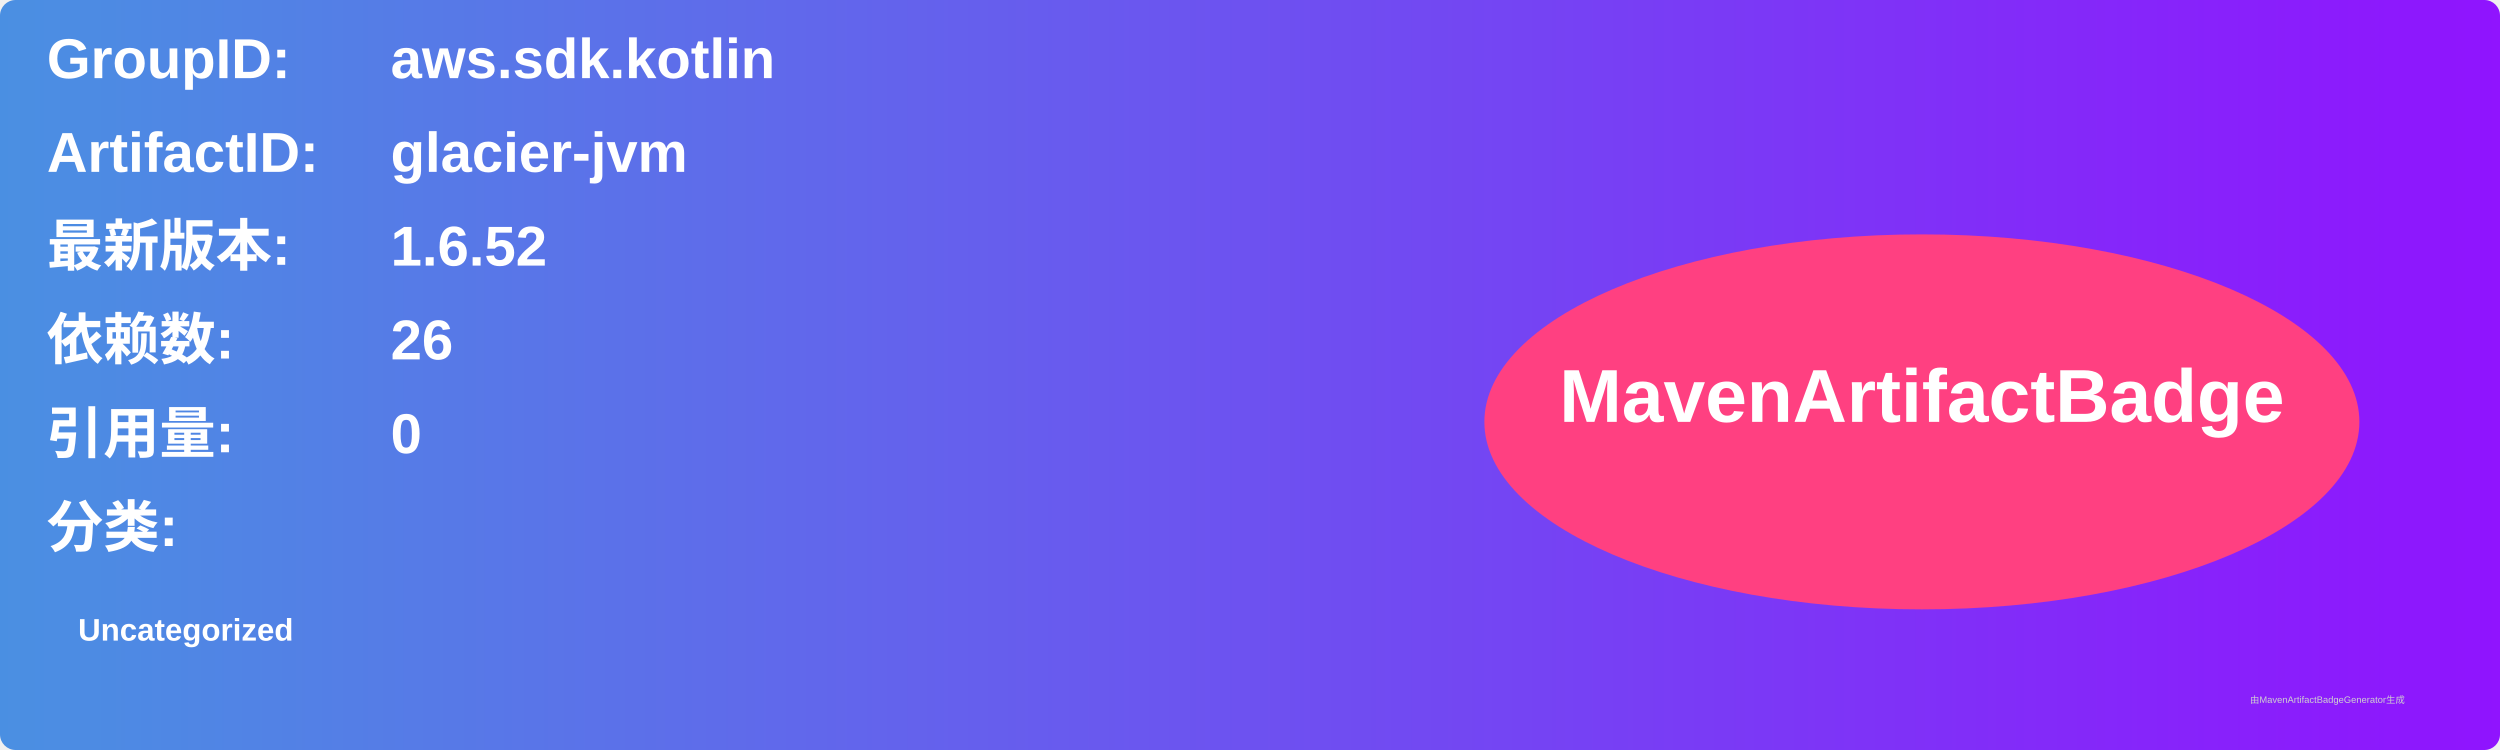
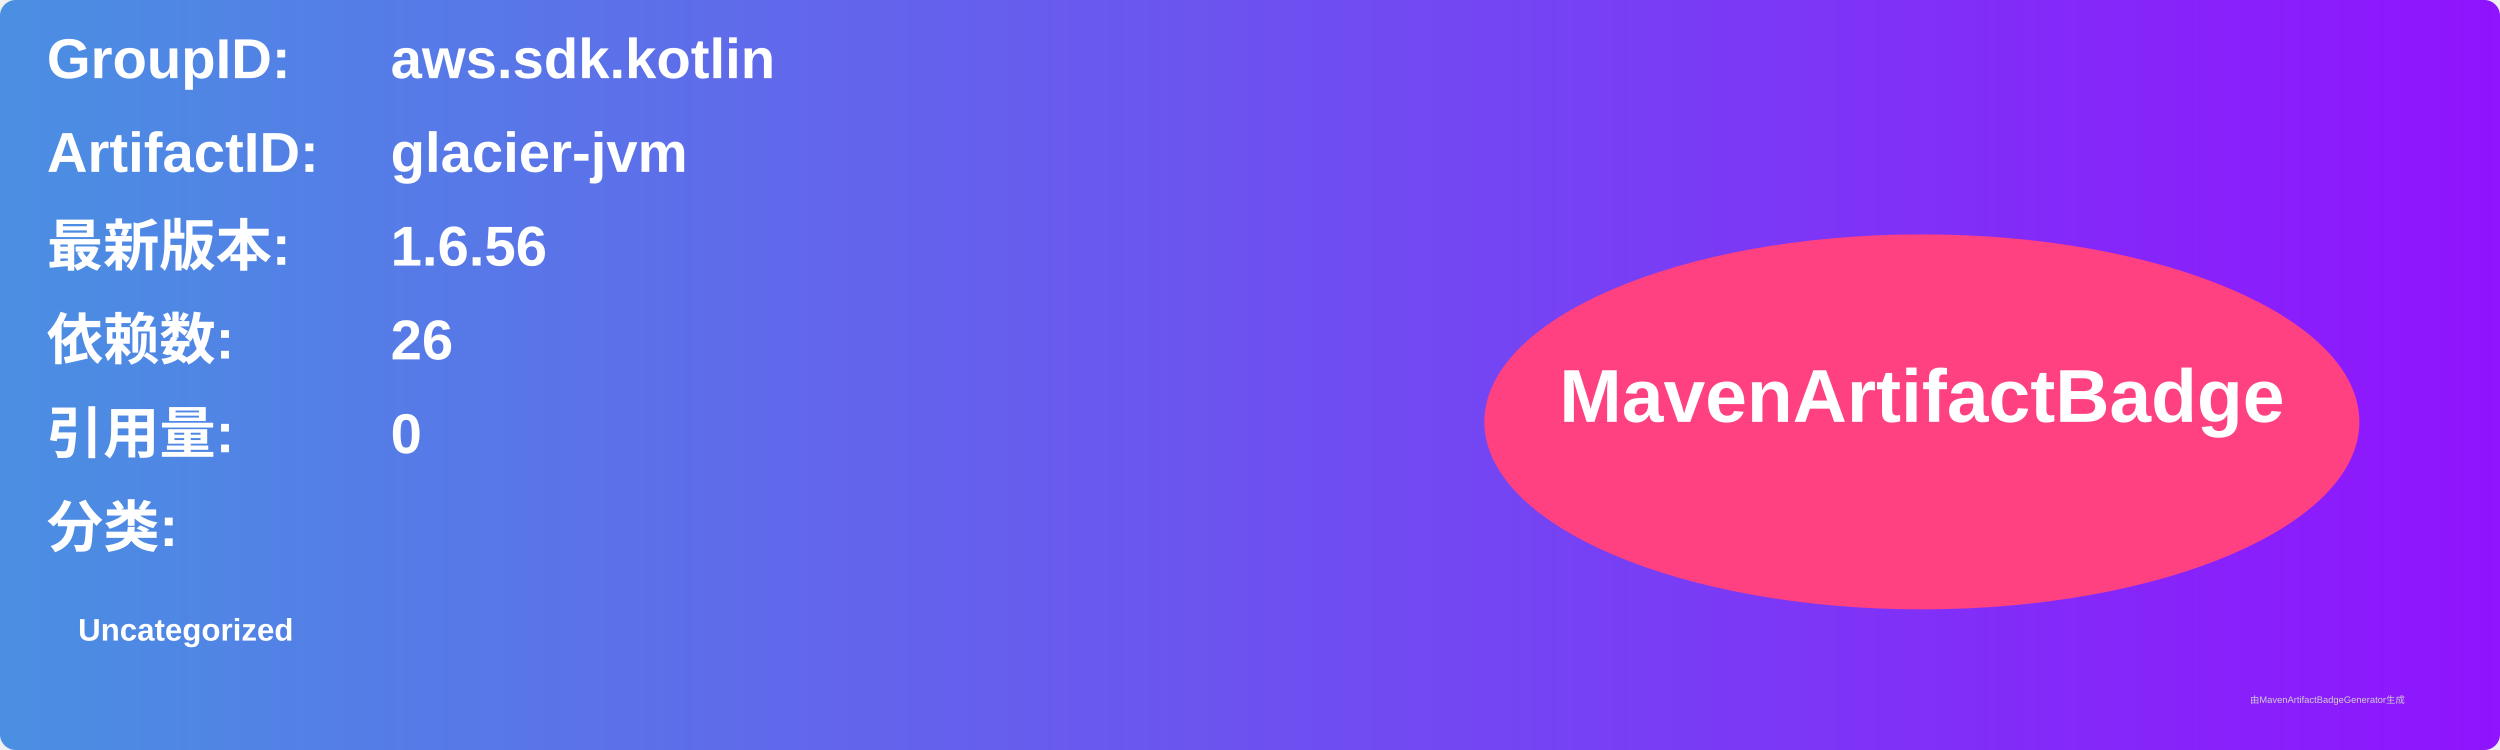
<svg xmlns="http://www.w3.org/2000/svg" width="800" height="240" viewBox="0 0 800 240">
  <linearGradient id="grad" x1="0%" y1="0%" x2="100%" y2="0%">
    <stop offset="0%" stop-color="#4a90e2" />
    <stop offset="100%" stop-color="#9013fe" />
  </linearGradient>
  <rect width="100%" height="100%" rx="5" ry="5" fill="url(#grad)" />
  <g transform="translate(15, 15)">
    <text x="0" y="10" font-family="Arial" font-size="18" fill="white" font-weight="bold" width="260">GroupID:</text>
    <text x="110" y="10" font-family="Arial" font-size="18" fill="white" font-weight="bold" width="460">aws.sdk.kotlin</text>
    <text x="0" y="40" font-family="Arial" font-size="18" fill="white" font-weight="bold" width="260">ArtifactID:</text>
    <text x="110" y="40" font-family="Arial" font-size="18" fill="white" font-weight="bold" width="460">glacier-jvm</text>
    <text x="0" y="70" font-family="Arial" font-size="18" fill="white" font-weight="bold">最新版本:</text>
    <text x="110" y="70" font-family="Arial" font-size="18" fill="white" font-weight="bold">
-       <tspan font-weight="bold">1.6.52</tspan>
+       <tspan font-weight="bold">1.6.56</tspan>
    </text>
    <text x="0" y="100" font-family="Arial" font-size="18" fill="white" font-weight="bold">依赖数: </text>
    <text x="110" y="100" font-family="Arial" font-size="18" fill="white">
      <tspan font-weight="bold">26</tspan>
    </text>
    <text x="0" y="130" font-family="Arial" font-size="18" fill="white" font-weight="bold">引用量: </text>
    <text x="110" y="130" font-family="Arial" font-size="18" fill="white">
      <tspan font-weight="bold">0</tspan>
    </text>
    <text x="0" y="160" font-family="Arial" font-size="18" fill="white" font-weight="bold">分类:</text>
    <text x="10" y="190" font-family="Arial" font-size="10" fill="white">
      <tspan font-weight="bold">Uncategorized</tspan>
    </text>
    <ellipse cx="600" cy="120" rx="140" ry="60" fill="#ff4081" />
    <text x="600" y="120" text-anchor="middle" font-family="Arial" font-size="24" fill="white" font-weight="bold">MavenArtifactBadge</text>
  </g>
  <text x="720" y="225" font-family="Arial" font-size="3" fill="#d0d0d0">由MavenArtifactBadgeGenerator生成</text>
</svg>
